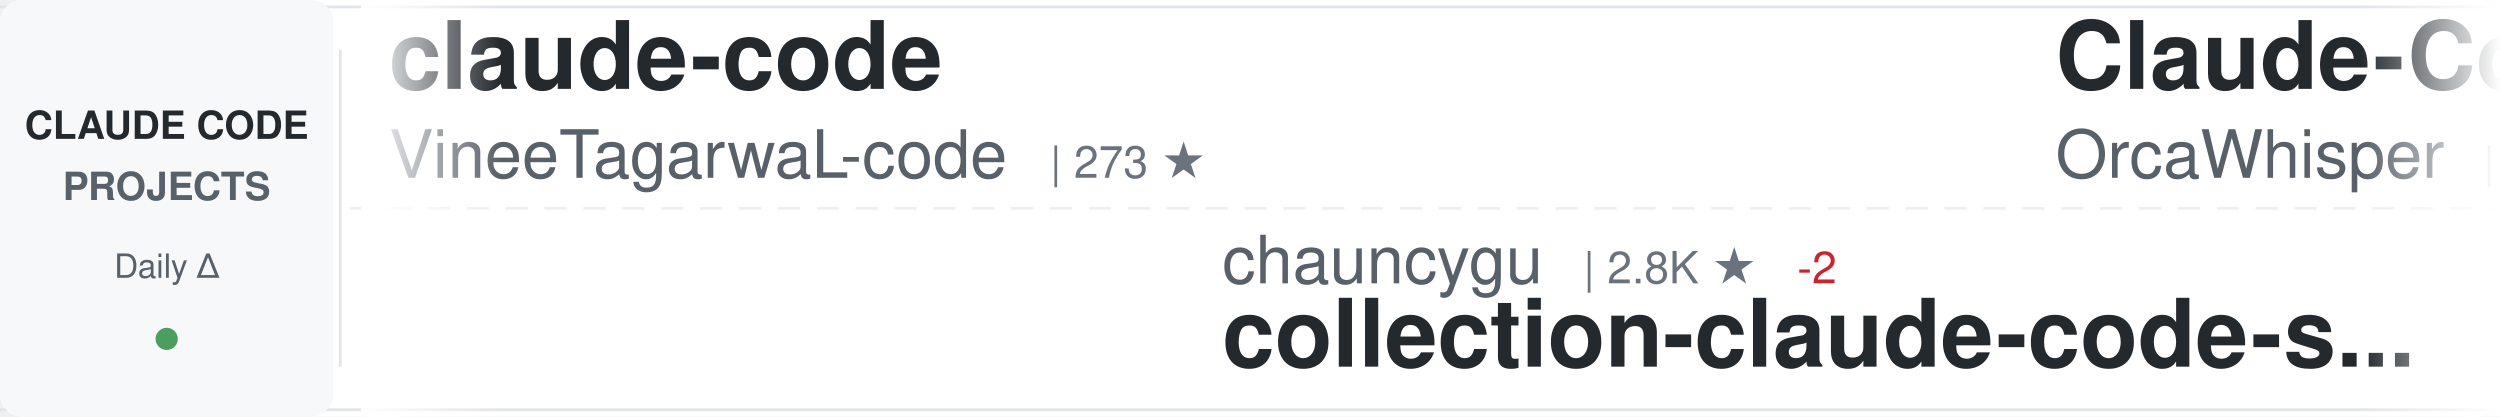
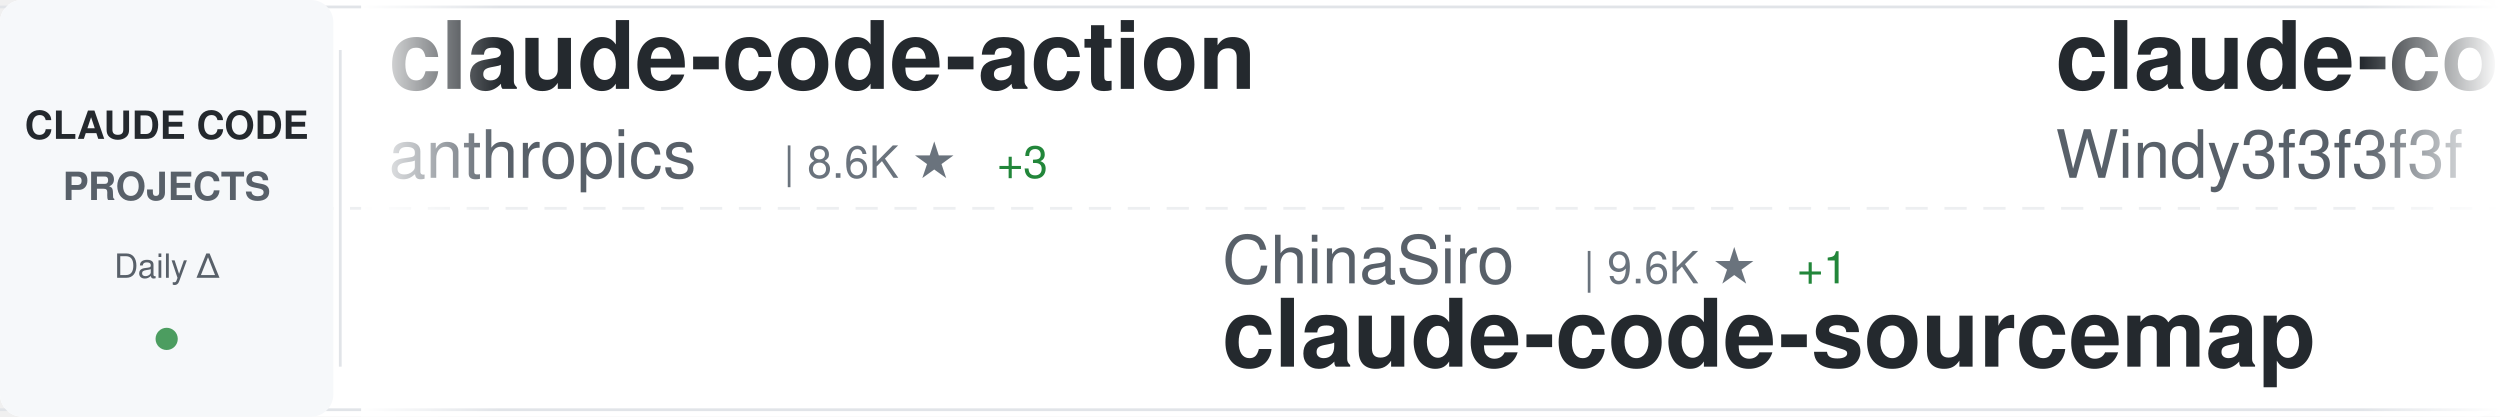
<svg xmlns="http://www.w3.org/2000/svg" width="900" height="150">
  <defs>
    <linearGradient id="awesomeLeftFade" x1="0%" y1="0%" x2="100%" y2="0%">
      <stop offset="0%" style="stop-color:#ffffff;stop-opacity:1" />
      <stop offset="100%" style="stop-color:#ffffff;stop-opacity:0" />
    </linearGradient>
    <linearGradient id="awesomeRightFade" x1="0%" y1="0%" x2="100%" y2="0%">
      <stop offset="0%" style="stop-color:#ffffff;stop-opacity:0" />
      <stop offset="100%" style="stop-color:#ffffff;stop-opacity:1" />
    </linearGradient>
  </defs>
  <rect width="900" height="150" fill="#ffffff" rx="8" />
  <rect x="0" y="2" width="900" height="1" fill="#e1e4e8" />
  <rect x="0" y="147" width="900" height="1" fill="#e1e4e8" />
  <line x1="0" y1="75" x2="900" y2="75" stroke="#e1e4e8" stroke-width="1" stroke-dasharray="8 6" opacity="0.6" />
  <rect x="0" y="0" width="120" height="150" fill="#f6f8fa" rx="8" />
  <text x="60" y="50" font-family="-apple-system, BlinkMacSystemFont, 'Segoe UI', Helvetica, Arial, sans-serif" font-size="14" font-weight="600" fill="#24292e" text-anchor="middle">CLAUDE CODE</text>
  <text x="60" y="72" font-family="-apple-system, BlinkMacSystemFont, 'Segoe UI', Helvetica, Arial, sans-serif" font-size="14" font-weight="600" fill="#586069" text-anchor="middle">PROJECTS</text>
  <text x="60" y="100" font-family="-apple-system, BlinkMacSystemFont, 'Segoe UI', Helvetica, Arial, sans-serif" font-size="12" font-weight="500" fill="#586069" text-anchor="middle">Daily Δ</text>
  <circle cx="60" cy="122" r="4" fill="#22863a" opacity="0.8" />
  <rect x="122" y="18" width="1" height="114" fill="#e1e4e8" />
  <clipPath id="awesomeTickerClip">
    <rect x="130" y="0" width="770" height="150" />
  </clipPath>
  <g clip-path="url(#awesomeTickerClip)">
    <g id="awesomeTickerItems">
      <animateTransform attributeName="transform" attributeType="XML" type="translate" from="0 0" to="-3000 0" dur="54s" repeatCount="indefinite" />
      <g transform="translate(0, 0)">
-         <text x="140" y="32" font-family="-apple-system, BlinkMacSystemFont, 'Segoe UI', Helvetica, Arial, sans-serif" font-size="34" font-weight="600" fill="#24292e">claude-code</text>
-         <text x="140" y="64" font-family="-apple-system, BlinkMacSystemFont, 'Segoe UI', Helvetica, Arial, sans-serif" font-size="24" font-weight="400" fill="#586069">VineeTagarwaL-code</text>
-         <text x="378" y="64" font-family="-apple-system, BlinkMacSystemFont, 'Segoe UI', Helvetica, Arial, sans-serif" font-size="16" font-weight="500" fill="#6a737d">| 273 ★</text>
+         <text x="140" y="32" font-family="-apple-system, BlinkMacSystemFont, 'Segoe UI', Helvetica, Arial, sans-serif" font-size="34" font-weight="600" fill="#24292e">claude-code-action</text>
+         <text x="140" y="64" font-family="-apple-system, BlinkMacSystemFont, 'Segoe UI', Helvetica, Arial, sans-serif" font-size="24" font-weight="400" fill="#586069">anthropics</text>
+         <text x="282" y="64" font-family="-apple-system, BlinkMacSystemFont, 'Segoe UI', Helvetica, Arial, sans-serif" font-size="16" font-weight="500" fill="#6a737d">| 8.6K ★</text>
+         <text x="359" y="64" font-family="-apple-system, BlinkMacSystemFont, 'Segoe UI', Helvetica, Arial, sans-serif" font-size="16" font-weight="500" fill="#22863a"> +3</text>
      </g>
      <g transform="translate(300, 0)">
-         <text x="140" y="102" font-family="-apple-system, BlinkMacSystemFont, 'Segoe UI', Helvetica, Arial, sans-serif" font-size="24" font-weight="400" fill="#586069">chauncygu</text>
-         <text x="270" y="102" font-family="-apple-system, BlinkMacSystemFont, 'Segoe UI', Helvetica, Arial, sans-serif" font-size="16" font-weight="500" fill="#6a737d">| 2.8K ★</text>
-         <text x="347" y="102" font-family="-apple-system, BlinkMacSystemFont, 'Segoe UI', Helvetica, Arial, sans-serif" font-size="16" font-weight="500" fill="#cb2431"> -2</text>
-         <text x="140" y="132" font-family="-apple-system, BlinkMacSystemFont, 'Segoe UI', Helvetica, Arial, sans-serif" font-size="34" font-weight="600" fill="#24292e">collection-claude-code-s...</text>
+         <text x="140" y="102" font-family="-apple-system, BlinkMacSystemFont, 'Segoe UI', Helvetica, Arial, sans-serif" font-size="24" font-weight="400" fill="#586069">ChinaSiro</text>
+         <text x="270" y="102" font-family="-apple-system, BlinkMacSystemFont, 'Segoe UI', Helvetica, Arial, sans-serif" font-size="16" font-weight="500" fill="#6a737d">| 9.6K ★</text>
+         <text x="347" y="102" font-family="-apple-system, BlinkMacSystemFont, 'Segoe UI', Helvetica, Arial, sans-serif" font-size="16" font-weight="500" fill="#22863a"> +1</text>
+         <text x="140" y="132" font-family="-apple-system, BlinkMacSystemFont, 'Segoe UI', Helvetica, Arial, sans-serif" font-size="34" font-weight="600" fill="#24292e">claude-code-sourcemap</text>
      </g>
      <g transform="translate(600, 0)">
-         <text x="140" y="32" font-family="-apple-system, BlinkMacSystemFont, 'Segoe UI', Helvetica, Arial, sans-serif" font-size="34" font-weight="600" fill="#24292e">Claude-Code</text>
-         <text x="140" y="64" font-family="-apple-system, BlinkMacSystemFont, 'Segoe UI', Helvetica, Arial, sans-serif" font-size="24" font-weight="400" fill="#586069">OrcaWhisper</text>
-         <text x="294" y="64" font-family="-apple-system, BlinkMacSystemFont, 'Segoe UI', Helvetica, Arial, sans-serif" font-size="16" font-weight="500" fill="#6a737d">| 90 ★</text>
+         <text x="140" y="32" font-family="-apple-system, BlinkMacSystemFont, 'Segoe UI', Helvetica, Arial, sans-serif" font-size="34" font-weight="600" fill="#24292e">claude-code-from-scratch</text>
+         <text x="140" y="64" font-family="-apple-system, BlinkMacSystemFont, 'Segoe UI', Helvetica, Arial, sans-serif" font-size="24" font-weight="400" fill="#586069">Windy3f3f3f3f</text>
+         <text x="318" y="64" font-family="-apple-system, BlinkMacSystemFont, 'Segoe UI', Helvetica, Arial, sans-serif" font-size="16" font-weight="500" fill="#6a737d">| 2.6K ★</text>
      </g>
      <g transform="translate(900, 0)">
-         <text x="140" y="102" font-family="-apple-system, BlinkMacSystemFont, 'Segoe UI', Helvetica, Arial, sans-serif" font-size="24" font-weight="400" fill="#586069">Pimzino</text>
-         <text x="246" y="102" font-family="-apple-system, BlinkMacSystemFont, 'Segoe UI', Helvetica, Arial, sans-serif" font-size="16" font-weight="500" fill="#6a737d">| 3.8K ★</text>
-         <text x="140" y="132" font-family="-apple-system, BlinkMacSystemFont, 'Segoe UI', Helvetica, Arial, sans-serif" font-size="34" font-weight="600" fill="#24292e">claude-code-spec-workflo...</text>
+         <text x="140" y="102" font-family="-apple-system, BlinkMacSystemFont, 'Segoe UI', Helvetica, Arial, sans-serif" font-size="24" font-weight="400" fill="#586069">OneRedOak</text>
+         <text x="270" y="102" font-family="-apple-system, BlinkMacSystemFont, 'Segoe UI', Helvetica, Arial, sans-serif" font-size="16" font-weight="500" fill="#6a737d">| 3.9K ★</text>
+         <text x="347" y="102" font-family="-apple-system, BlinkMacSystemFont, 'Segoe UI', Helvetica, Arial, sans-serif" font-size="16" font-weight="500" fill="#22863a"> +1</text>
+         <text x="140" y="132" font-family="-apple-system, BlinkMacSystemFont, 'Segoe UI', Helvetica, Arial, sans-serif" font-size="34" font-weight="600" fill="#24292e">claude-code-workflows</text>
      </g>
      <g transform="translate(1200, 0)">
-         <text x="140" y="32" font-family="-apple-system, BlinkMacSystemFont, 'Segoe UI', Helvetica, Arial, sans-serif" font-size="34" font-weight="600" fill="#24292e">system_prompts_leaks</text>
-         <text x="140" y="64" font-family="-apple-system, BlinkMacSystemFont, 'Segoe UI', Helvetica, Arial, sans-serif" font-size="24" font-weight="400" fill="#586069">asgeirtj</text>
-         <text x="258" y="64" font-family="-apple-system, BlinkMacSystemFont, 'Segoe UI', Helvetica, Arial, sans-serif" font-size="16" font-weight="500" fill="#6a737d">| 63.0K ★</text>
-         <text x="344" y="64" font-family="-apple-system, BlinkMacSystemFont, 'Segoe UI', Helvetica, Arial, sans-serif" font-size="16" font-weight="500" fill="#22863a"> +10</text>
+         <text x="140" y="32" font-family="-apple-system, BlinkMacSystemFont, 'Segoe UI', Helvetica, Arial, sans-serif" font-size="34" font-weight="600" fill="#24292e">awesome-claude-code-tool...</text>
+         <text x="140" y="64" font-family="-apple-system, BlinkMacSystemFont, 'Segoe UI', Helvetica, Arial, sans-serif" font-size="24" font-weight="400" fill="#586069">rohitg00</text>
+         <text x="258" y="64" font-family="-apple-system, BlinkMacSystemFont, 'Segoe UI', Helvetica, Arial, sans-serif" font-size="16" font-weight="500" fill="#6a737d">| 2.5K ★</text>
+         <text x="335" y="64" font-family="-apple-system, BlinkMacSystemFont, 'Segoe UI', Helvetica, Arial, sans-serif" font-size="16" font-weight="500" fill="#22863a"> +1</text>
      </g>
      <g transform="translate(1500, 0)">
-         <text x="140" y="102" font-family="-apple-system, BlinkMacSystemFont, 'Segoe UI', Helvetica, Arial, sans-serif" font-size="24" font-weight="400" fill="#586069">davila7</text>
-         <text x="246" y="102" font-family="-apple-system, BlinkMacSystemFont, 'Segoe UI', Helvetica, Arial, sans-serif" font-size="16" font-weight="500" fill="#6a737d">| 30.2K ★</text>
-         <text x="332" y="102" font-family="-apple-system, BlinkMacSystemFont, 'Segoe UI', Helvetica, Arial, sans-serif" font-size="16" font-weight="500" fill="#cb2431"> -1</text>
-         <text x="140" y="132" font-family="-apple-system, BlinkMacSystemFont, 'Segoe UI', Helvetica, Arial, sans-serif" font-size="34" font-weight="600" fill="#24292e">claude-code-templates</text>
+         <text x="140" y="102" font-family="-apple-system, BlinkMacSystemFont, 'Segoe UI', Helvetica, Arial, sans-serif" font-size="24" font-weight="400" fill="#586069">https-deeplearning-ai</text>
+         <text x="414" y="102" font-family="-apple-system, BlinkMacSystemFont, 'Segoe UI', Helvetica, Arial, sans-serif" font-size="16" font-weight="500" fill="#6a737d">| 540 ★</text>
+         <text x="140" y="132" font-family="-apple-system, BlinkMacSystemFont, 'Segoe UI', Helvetica, Arial, sans-serif" font-size="34" font-weight="600" fill="#24292e">sc-claude-code-files</text>
      </g>
      <g transform="translate(1800, 0)">
-         <text x="140" y="32" font-family="-apple-system, BlinkMacSystemFont, 'Segoe UI', Helvetica, Arial, sans-serif" font-size="34" font-weight="600" fill="#24292e">claude-code</text>
-         <text x="140" y="64" font-family="-apple-system, BlinkMacSystemFont, 'Segoe UI', Helvetica, Arial, sans-serif" font-size="24" font-weight="400" fill="#586069">isboyjc</text>
-         <text x="246" y="64" font-family="-apple-system, BlinkMacSystemFont, 'Segoe UI', Helvetica, Arial, sans-serif" font-size="16" font-weight="500" fill="#6a737d">| 161 ★</text>
+         <text x="140" y="32" font-family="-apple-system, BlinkMacSystemFont, 'Segoe UI', Helvetica, Arial, sans-serif" font-size="34" font-weight="600" fill="#24292e">claude-code-rev</text>
+         <text x="140" y="64" font-family="-apple-system, BlinkMacSystemFont, 'Segoe UI', Helvetica, Arial, sans-serif" font-size="24" font-weight="400" fill="#586069">oboard</text>
+         <text x="234" y="64" font-family="-apple-system, BlinkMacSystemFont, 'Segoe UI', Helvetica, Arial, sans-serif" font-size="16" font-weight="500" fill="#6a737d">| 3.3K ★</text>
+         <text x="311" y="64" font-family="-apple-system, BlinkMacSystemFont, 'Segoe UI', Helvetica, Arial, sans-serif" font-size="16" font-weight="500" fill="#22863a"> +1</text>
      </g>
      <g transform="translate(2100, 0)">
-         <text x="140" y="102" font-family="-apple-system, BlinkMacSystemFont, 'Segoe UI', Helvetica, Arial, sans-serif" font-size="24" font-weight="400" fill="#586069">Chachamaru127</text>
-         <text x="318" y="102" font-family="-apple-system, BlinkMacSystemFont, 'Segoe UI', Helvetica, Arial, sans-serif" font-size="16" font-weight="500" fill="#6a737d">| 3.1K ★</text>
-         <text x="140" y="132" font-family="-apple-system, BlinkMacSystemFont, 'Segoe UI', Helvetica, Arial, sans-serif" font-size="34" font-weight="600" fill="#24292e">claude-code-harness</text>
+         <text x="140" y="102" font-family="-apple-system, BlinkMacSystemFont, 'Segoe UI', Helvetica, Arial, sans-serif" font-size="24" font-weight="400" fill="#586069">jqueryscript</text>
+         <text x="306" y="102" font-family="-apple-system, BlinkMacSystemFont, 'Segoe UI', Helvetica, Arial, sans-serif" font-size="16" font-weight="500" fill="#6a737d">| 499 ★</text>
+         <text x="140" y="132" font-family="-apple-system, BlinkMacSystemFont, 'Segoe UI', Helvetica, Arial, sans-serif" font-size="34" font-weight="600" fill="#24292e">awesome-claude-code</text>
      </g>
      <g transform="translate(2400, 0)">
-         <text x="140" y="32" font-family="-apple-system, BlinkMacSystemFont, 'Segoe UI', Helvetica, Arial, sans-serif" font-size="34" font-weight="600" fill="#24292e">Dive-into-Claude-Code</text>
-         <text x="140" y="64" font-family="-apple-system, BlinkMacSystemFont, 'Segoe UI', Helvetica, Arial, sans-serif" font-size="24" font-weight="400" fill="#586069">VILA-Lab</text>
-         <text x="258" y="64" font-family="-apple-system, BlinkMacSystemFont, 'Segoe UI', Helvetica, Arial, sans-serif" font-size="16" font-weight="500" fill="#6a737d">| 2.1K ★</text>
+         <text x="140" y="32" font-family="-apple-system, BlinkMacSystemFont, 'Segoe UI', Helvetica, Arial, sans-serif" font-size="34" font-weight="600" fill="#24292e">claude-code-source</text>
+         <text x="140" y="64" font-family="-apple-system, BlinkMacSystemFont, 'Segoe UI', Helvetica, Arial, sans-serif" font-size="24" font-weight="400" fill="#586069">AprilNEA</text>
+         <text x="258" y="64" font-family="-apple-system, BlinkMacSystemFont, 'Segoe UI', Helvetica, Arial, sans-serif" font-size="16" font-weight="500" fill="#6a737d">| 390 ★</text>
      </g>
      <g transform="translate(2700, 0)">
-         <text x="140" y="102" font-family="-apple-system, BlinkMacSystemFont, 'Segoe UI', Helvetica, Arial, sans-serif" font-size="24" font-weight="400" fill="#586069">darcyegb</text>
-         <text x="258" y="102" font-family="-apple-system, BlinkMacSystemFont, 'Segoe UI', Helvetica, Arial, sans-serif" font-size="16" font-weight="500" fill="#6a737d">| 760 ★</text>
-         <text x="140" y="132" font-family="-apple-system, BlinkMacSystemFont, 'Segoe UI', Helvetica, Arial, sans-serif" font-size="34" font-weight="600" fill="#24292e">ClaudeCodeAgents</text>
+         <text x="140" y="102" font-family="-apple-system, BlinkMacSystemFont, 'Segoe UI', Helvetica, Arial, sans-serif" font-size="24" font-weight="400" fill="#586069">Piebald-AI</text>
+         <text x="282" y="102" font-family="-apple-system, BlinkMacSystemFont, 'Segoe UI', Helvetica, Arial, sans-serif" font-size="16" font-weight="500" fill="#6a737d">| 12.3K ★</text>
+         <text x="368" y="102" font-family="-apple-system, BlinkMacSystemFont, 'Segoe UI', Helvetica, Arial, sans-serif" font-size="16" font-weight="500" fill="#22863a"> +4</text>
+         <text x="140" y="132" font-family="-apple-system, BlinkMacSystemFont, 'Segoe UI', Helvetica, Arial, sans-serif" font-size="34" font-weight="600" fill="#24292e">claude-code-system-promp...</text>
      </g>
      <g transform="translate(3000, 0)">
-         <text x="140" y="32" font-family="-apple-system, BlinkMacSystemFont, 'Segoe UI', Helvetica, Arial, sans-serif" font-size="34" font-weight="600" fill="#24292e">claude-code</text>
-         <text x="140" y="64" font-family="-apple-system, BlinkMacSystemFont, 'Segoe UI', Helvetica, Arial, sans-serif" font-size="24" font-weight="400" fill="#586069">VineeTagarwaL-code</text>
-         <text x="378" y="64" font-family="-apple-system, BlinkMacSystemFont, 'Segoe UI', Helvetica, Arial, sans-serif" font-size="16" font-weight="500" fill="#6a737d">| 273 ★</text>
+         <text x="140" y="32" font-family="-apple-system, BlinkMacSystemFont, 'Segoe UI', Helvetica, Arial, sans-serif" font-size="34" font-weight="600" fill="#24292e">claude-code-action</text>
+         <text x="140" y="64" font-family="-apple-system, BlinkMacSystemFont, 'Segoe UI', Helvetica, Arial, sans-serif" font-size="24" font-weight="400" fill="#586069">anthropics</text>
+         <text x="282" y="64" font-family="-apple-system, BlinkMacSystemFont, 'Segoe UI', Helvetica, Arial, sans-serif" font-size="16" font-weight="500" fill="#6a737d">| 8.6K ★</text>
+         <text x="359" y="64" font-family="-apple-system, BlinkMacSystemFont, 'Segoe UI', Helvetica, Arial, sans-serif" font-size="16" font-weight="500" fill="#22863a"> +3</text>
      </g>
      <g transform="translate(3300, 0)">
-         <text x="140" y="102" font-family="-apple-system, BlinkMacSystemFont, 'Segoe UI', Helvetica, Arial, sans-serif" font-size="24" font-weight="400" fill="#586069">chauncygu</text>
-         <text x="270" y="102" font-family="-apple-system, BlinkMacSystemFont, 'Segoe UI', Helvetica, Arial, sans-serif" font-size="16" font-weight="500" fill="#6a737d">| 2.8K ★</text>
-         <text x="347" y="102" font-family="-apple-system, BlinkMacSystemFont, 'Segoe UI', Helvetica, Arial, sans-serif" font-size="16" font-weight="500" fill="#cb2431"> -2</text>
-         <text x="140" y="132" font-family="-apple-system, BlinkMacSystemFont, 'Segoe UI', Helvetica, Arial, sans-serif" font-size="34" font-weight="600" fill="#24292e">collection-claude-code-s...</text>
+         <text x="140" y="102" font-family="-apple-system, BlinkMacSystemFont, 'Segoe UI', Helvetica, Arial, sans-serif" font-size="24" font-weight="400" fill="#586069">ChinaSiro</text>
+         <text x="270" y="102" font-family="-apple-system, BlinkMacSystemFont, 'Segoe UI', Helvetica, Arial, sans-serif" font-size="16" font-weight="500" fill="#6a737d">| 9.6K ★</text>
+         <text x="347" y="102" font-family="-apple-system, BlinkMacSystemFont, 'Segoe UI', Helvetica, Arial, sans-serif" font-size="16" font-weight="500" fill="#22863a"> +1</text>
+         <text x="140" y="132" font-family="-apple-system, BlinkMacSystemFont, 'Segoe UI', Helvetica, Arial, sans-serif" font-size="34" font-weight="600" fill="#24292e">claude-code-sourcemap</text>
      </g>
      <g transform="translate(3600, 0)">
-         <text x="140" y="32" font-family="-apple-system, BlinkMacSystemFont, 'Segoe UI', Helvetica, Arial, sans-serif" font-size="34" font-weight="600" fill="#24292e">Claude-Code</text>
-         <text x="140" y="64" font-family="-apple-system, BlinkMacSystemFont, 'Segoe UI', Helvetica, Arial, sans-serif" font-size="24" font-weight="400" fill="#586069">OrcaWhisper</text>
-         <text x="294" y="64" font-family="-apple-system, BlinkMacSystemFont, 'Segoe UI', Helvetica, Arial, sans-serif" font-size="16" font-weight="500" fill="#6a737d">| 90 ★</text>
+         <text x="140" y="32" font-family="-apple-system, BlinkMacSystemFont, 'Segoe UI', Helvetica, Arial, sans-serif" font-size="34" font-weight="600" fill="#24292e">claude-code-from-scratch</text>
+         <text x="140" y="64" font-family="-apple-system, BlinkMacSystemFont, 'Segoe UI', Helvetica, Arial, sans-serif" font-size="24" font-weight="400" fill="#586069">Windy3f3f3f3f</text>
+         <text x="318" y="64" font-family="-apple-system, BlinkMacSystemFont, 'Segoe UI', Helvetica, Arial, sans-serif" font-size="16" font-weight="500" fill="#6a737d">| 2.6K ★</text>
      </g>
      <g transform="translate(3900, 0)">
-         <text x="140" y="102" font-family="-apple-system, BlinkMacSystemFont, 'Segoe UI', Helvetica, Arial, sans-serif" font-size="24" font-weight="400" fill="#586069">Pimzino</text>
-         <text x="246" y="102" font-family="-apple-system, BlinkMacSystemFont, 'Segoe UI', Helvetica, Arial, sans-serif" font-size="16" font-weight="500" fill="#6a737d">| 3.8K ★</text>
-         <text x="140" y="132" font-family="-apple-system, BlinkMacSystemFont, 'Segoe UI', Helvetica, Arial, sans-serif" font-size="34" font-weight="600" fill="#24292e">claude-code-spec-workflo...</text>
+         <text x="140" y="102" font-family="-apple-system, BlinkMacSystemFont, 'Segoe UI', Helvetica, Arial, sans-serif" font-size="24" font-weight="400" fill="#586069">OneRedOak</text>
+         <text x="270" y="102" font-family="-apple-system, BlinkMacSystemFont, 'Segoe UI', Helvetica, Arial, sans-serif" font-size="16" font-weight="500" fill="#6a737d">| 3.9K ★</text>
+         <text x="347" y="102" font-family="-apple-system, BlinkMacSystemFont, 'Segoe UI', Helvetica, Arial, sans-serif" font-size="16" font-weight="500" fill="#22863a"> +1</text>
+         <text x="140" y="132" font-family="-apple-system, BlinkMacSystemFont, 'Segoe UI', Helvetica, Arial, sans-serif" font-size="34" font-weight="600" fill="#24292e">claude-code-workflows</text>
      </g>
    </g>
  </g>
  <rect x="130" y="0" width="50" height="150" fill="url(#awesomeLeftFade)" />
  <rect x="850" y="0" width="50" height="150" fill="url(#awesomeRightFade)" />
</svg>
